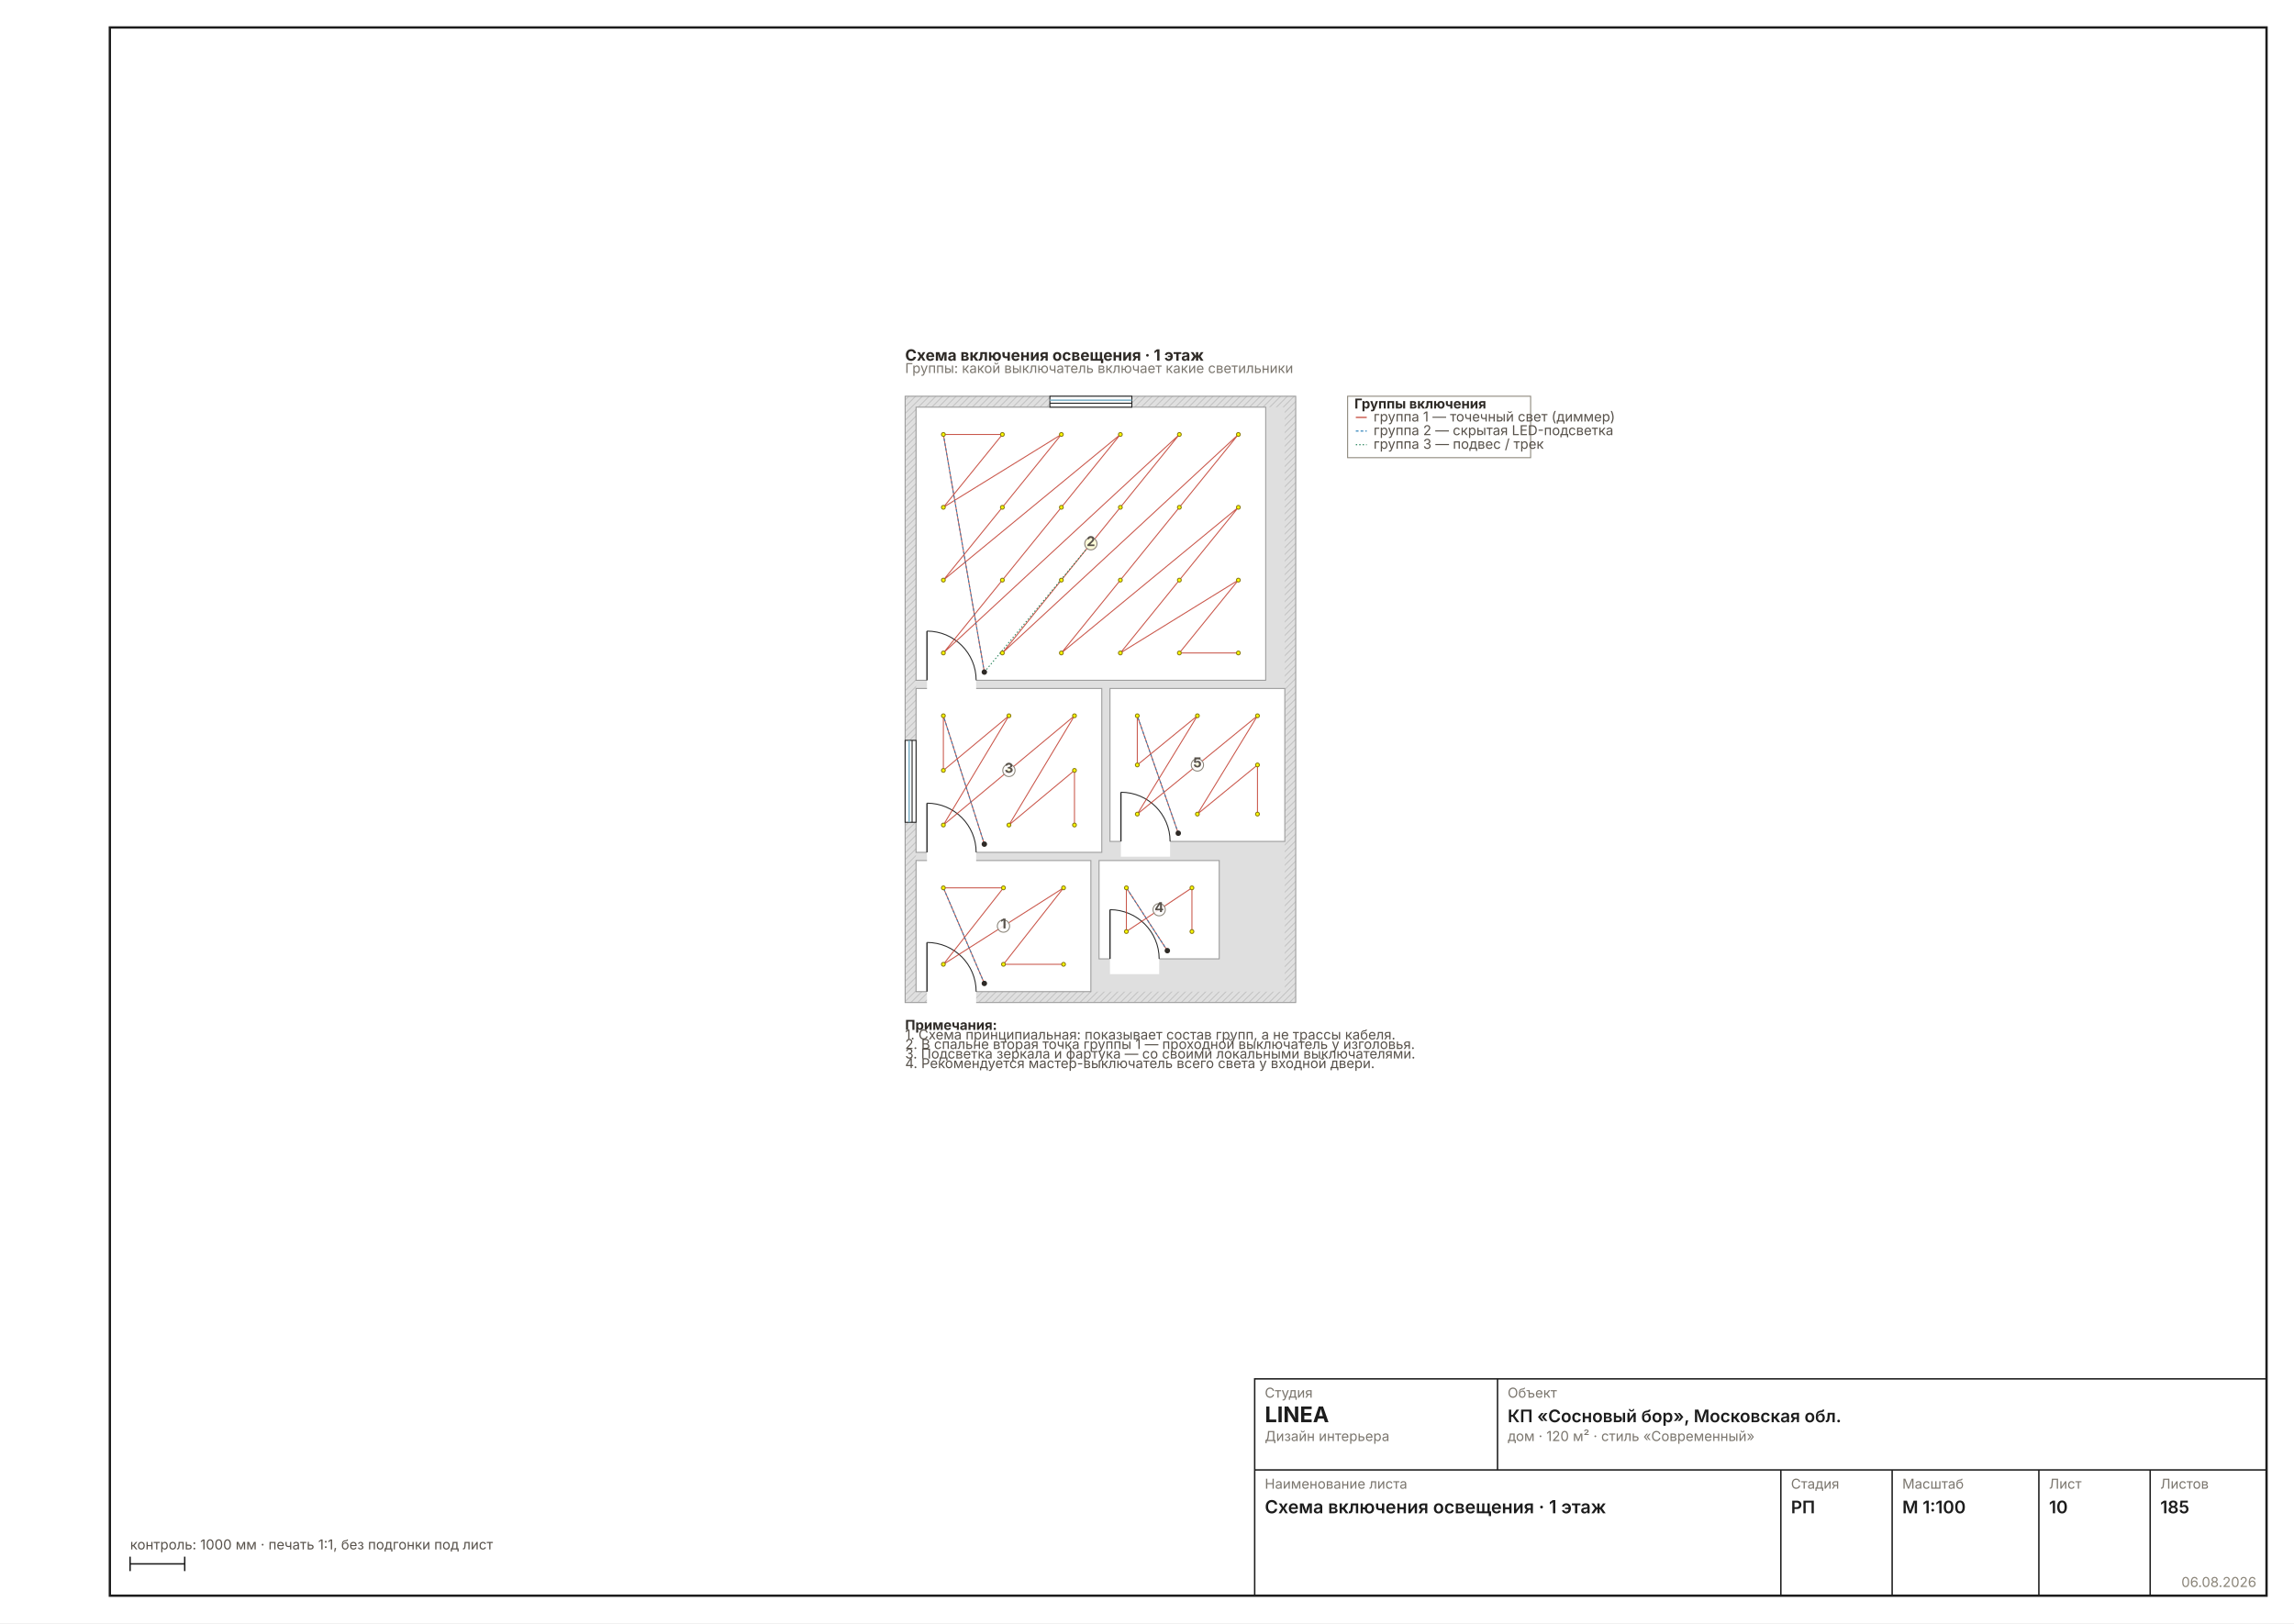
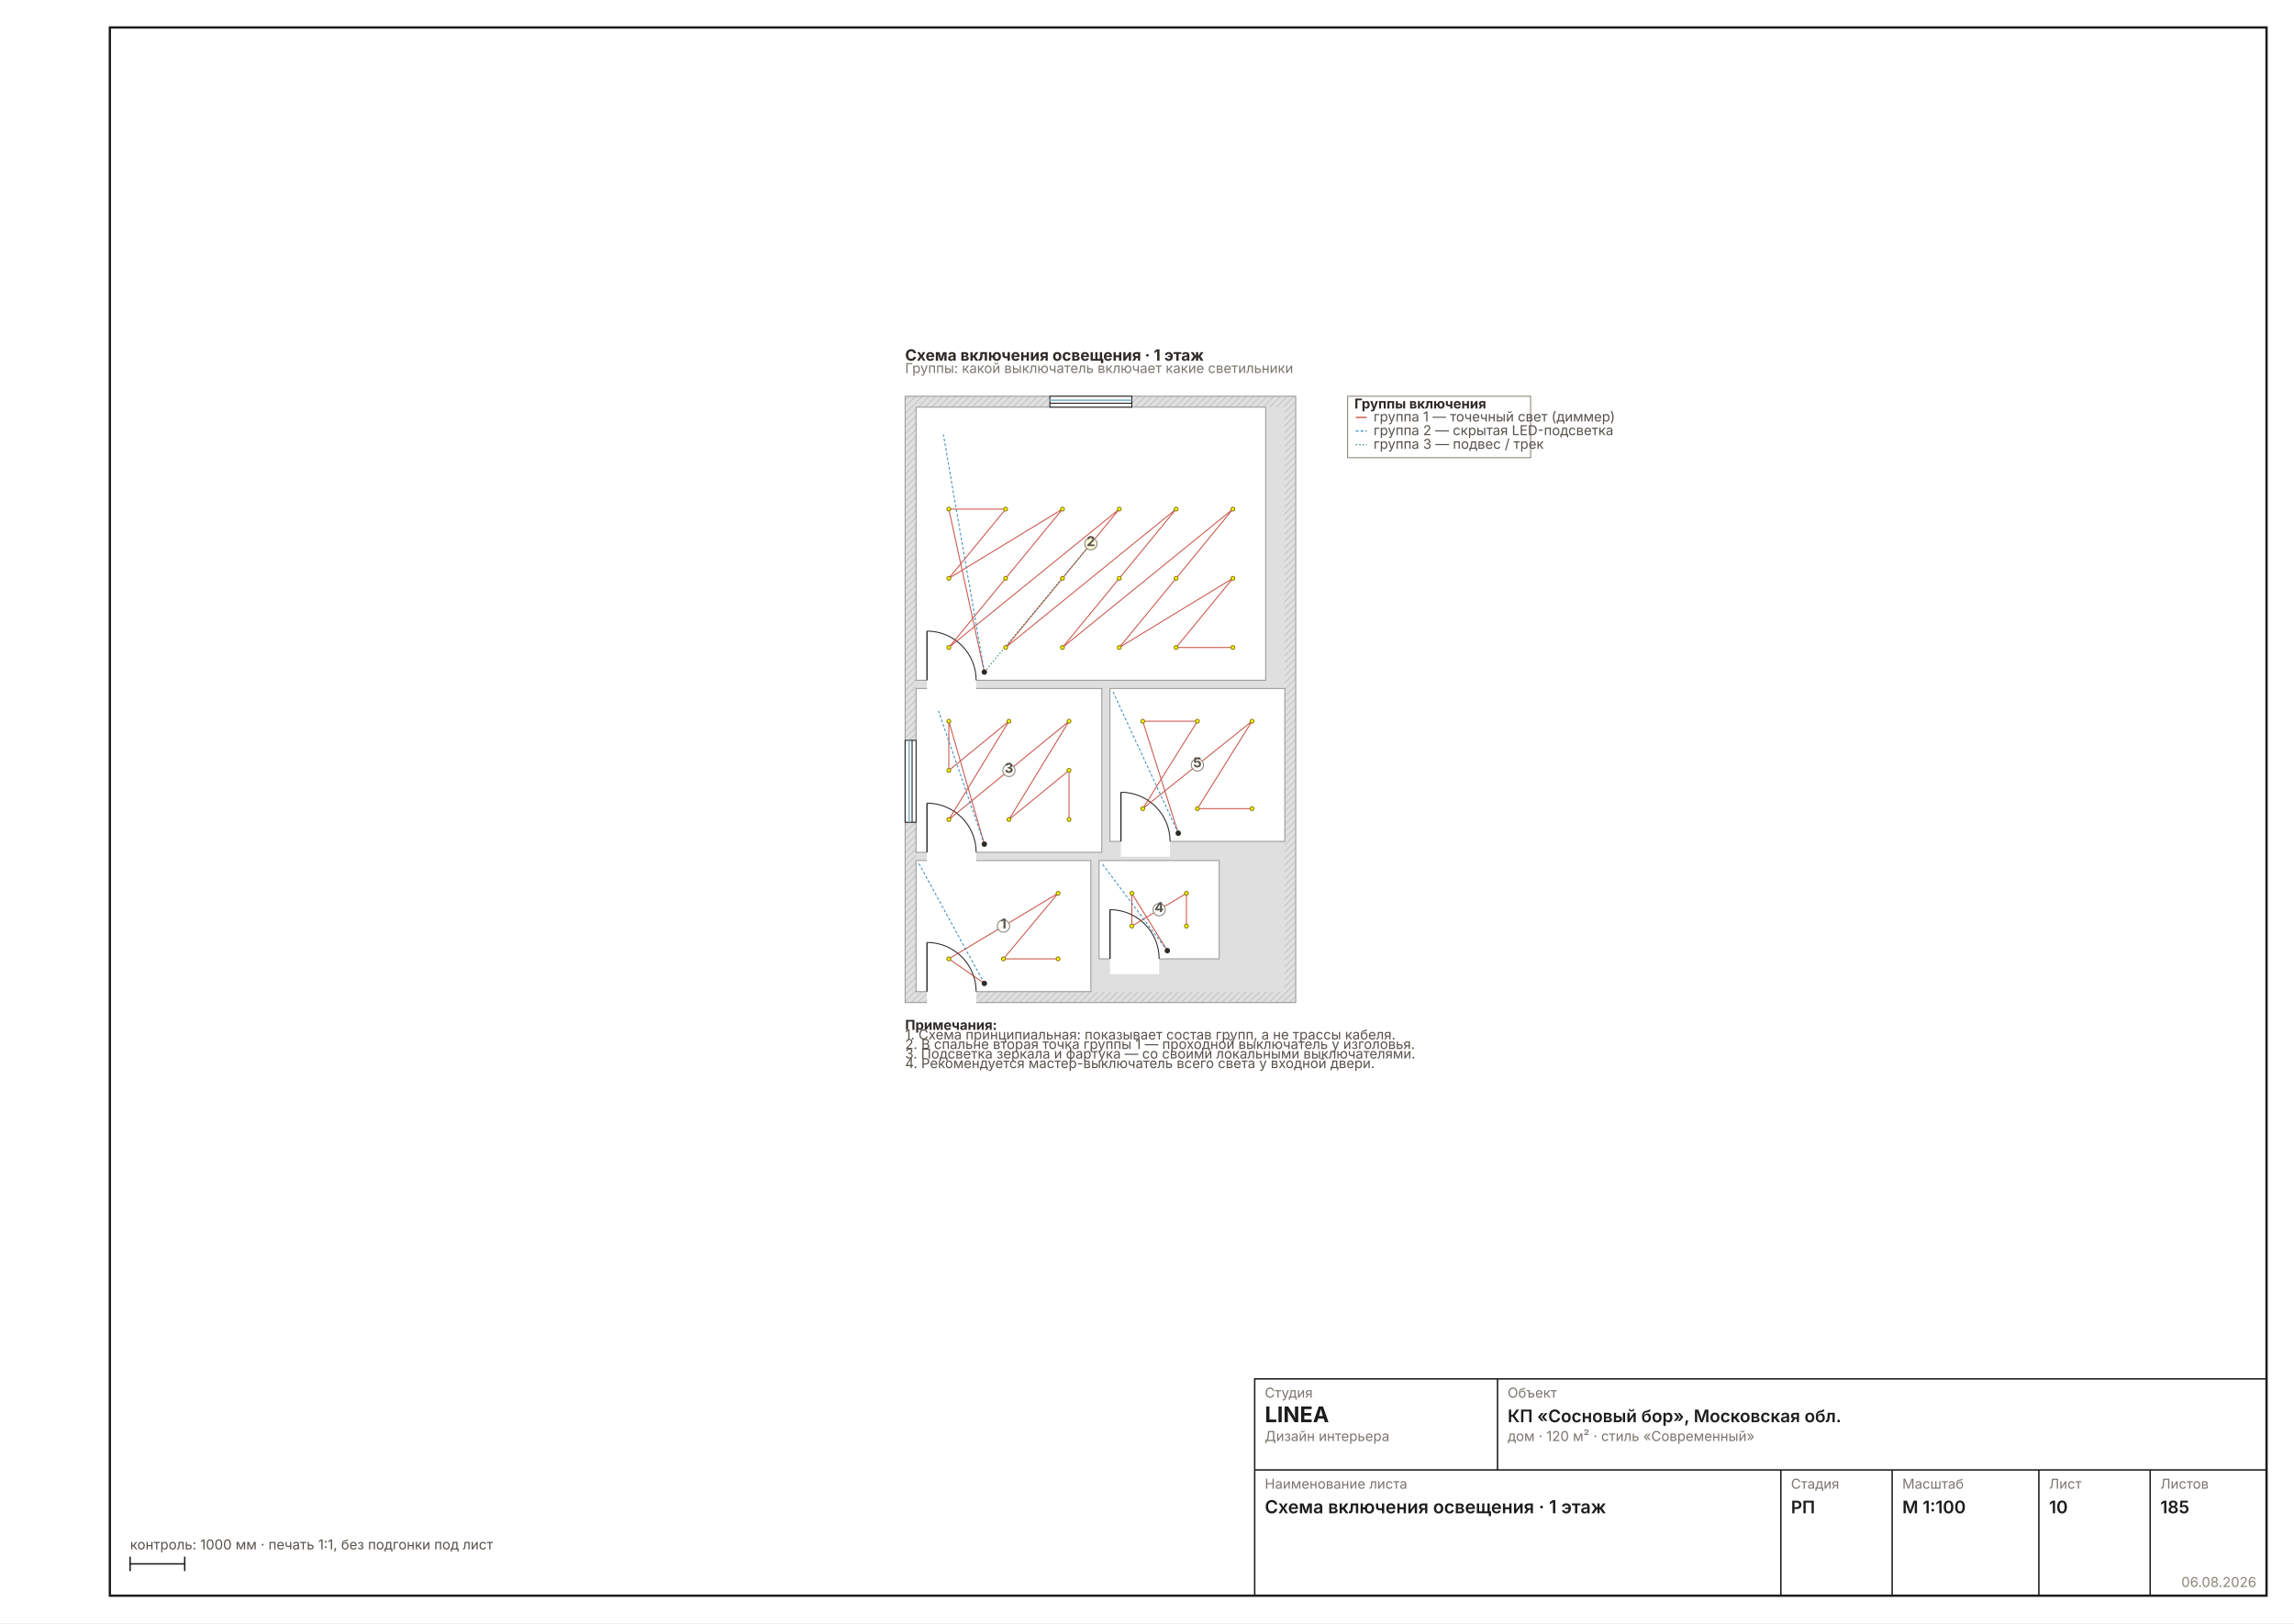
<svg xmlns="http://www.w3.org/2000/svg" width="1587" height="1123" viewBox="0 0 1587 1123" font-family="Inter, &quot;Helvetica Neue&quot;, Arial, sans-serif" data-sheet="switch-scheme" data-scale="1:100">
  <rect width="1587" height="1123" fill="#FFFFFF" />
  <rect x="76" y="19" width="1492" height="1085" fill="none" stroke="#1C1C1C" stroke-width="1.6" />
  <g transform="translate(593.1068 239.1832) scale(0.4724)">
    <defs>
      <pattern id="wh10" width="7" height="7" patternUnits="userSpaceOnUse" patternTransform="rotate(45)">
        <rect width="7" height="7" fill="#DFDFDF" />
        <line x1="0" y1="0" x2="0" y2="7" stroke="#C4C4C4" stroke-width="2.70" />
      </pattern>
    </defs>
    <rect x="70" y="74" width="572" height="888" fill="url(#wh10)" stroke="#9A9A9A" stroke-width="1.44" />
    <rect x="86" y="90" width="540" height="856" fill="#DFDFDF" />
    <rect x="86" y="754" width="256" height="192" fill="#FFFFFF" stroke="#9A9A9A" stroke-width="1.44" />
    <rect x="86" y="90" width="512" height="400" fill="#FFFFFF" stroke="#9A9A9A" stroke-width="1.44" />
    <rect x="86" y="502" width="272" height="240" fill="#FFFFFF" stroke="#9A9A9A" stroke-width="1.44" />
    <rect x="354" y="754" width="176" height="144" fill="#FFFFFF" stroke="#9A9A9A" stroke-width="1.44" />
    <rect x="370" y="502" width="256" height="224" fill="#FFFFFF" stroke="#9A9A9A" stroke-width="1.44" />
    <rect x="102" y="942.8" width="72" height="25.6" fill="#FFFFFF" />
    <line x1="102" y1="946" x2="102" y2="874" stroke="#2A2A2A" stroke-width="1.89" />
    <path d="M 174 946 A 72 72 0 0 0 102 874" fill="none" stroke="#2A2A2A" stroke-width="1.44" />
    <rect x="102" y="486.8" width="72" height="25.6" fill="#FFFFFF" />
    <line x1="102" y1="490" x2="102" y2="418" stroke="#2A2A2A" stroke-width="1.89" />
    <path d="M 174 490 A 72 72 0 0 0 102 418" fill="none" stroke="#2A2A2A" stroke-width="1.44" />
    <rect x="102" y="738.8" width="72" height="25.6" fill="#FFFFFF" />
    <line x1="102" y1="742" x2="102" y2="670" stroke="#2A2A2A" stroke-width="1.89" />
    <path d="M 174 742 A 72 72 0 0 0 102 670" fill="none" stroke="#2A2A2A" stroke-width="1.44" />
    <rect x="370" y="894.8" width="72" height="25.6" fill="#FFFFFF" />
    <line x1="370" y1="898" x2="370" y2="826" stroke="#2A2A2A" stroke-width="1.89" />
    <path d="M 442 898 A 72 72 0 0 0 370 826" fill="none" stroke="#2A2A2A" stroke-width="1.44" />
    <rect x="386" y="722.8" width="72" height="25.6" fill="#FFFFFF" />
    <line x1="386" y1="726" x2="386" y2="654" stroke="#2A2A2A" stroke-width="1.89" />
    <path d="M 458 726 A 72 72 0 0 0 386 654" fill="none" stroke="#2A2A2A" stroke-width="1.44" />
    <rect x="282" y="74" width="120" height="16" fill="#FFFFFF" stroke="#1C1C1C" stroke-width="1.44" />
    <line x1="282" y1="79.8" x2="402" y2="79.8" stroke="#7FB2C8" stroke-width="2.16" />
    <line x1="282" y1="84.2" x2="402" y2="84.2" stroke="#1C1C1C" stroke-width="1.44" />
    <rect x="70" y="578" width="16" height="120" fill="#FFFFFF" stroke="#1C1C1C" stroke-width="1.44" />
    <line x1="75.8" y1="578" x2="75.8" y2="698" stroke="#7FB2C8" stroke-width="2.16" />
    <line x1="80.2" y1="578" x2="80.2" y2="698" stroke="#1C1C1C" stroke-width="1.44" />
-     <polyline points="186,934 126,794 214,794 126,906 302,794 214,906 302,906" fill="none" stroke="#C0392B" stroke-width="1.44" opacity="0.85" />
-     <polyline points="186,934 126,794" fill="none" stroke="#2980B9" stroke-width="1.44" stroke-dasharray="4 3" opacity="0.9" />
+     <polyline points="186,934 134,898 294,802 214,898 294,898" fill="none" stroke="#C0392B" stroke-width="1.44" opacity="0.85" />
+     <polyline points="186,934 90,758" fill="none" stroke="#2980B9" stroke-width="1.44" stroke-dasharray="4 3" opacity="0.9" />
    <circle cx="186" cy="934" r="4" fill="#2E2A26" />
-     <circle cx="126" cy="794" r="2.8" fill="#FEFE00" stroke="#8A7A10" stroke-width="1.44" />
-     <circle cx="126" cy="906" r="2.8" fill="#FEFE00" stroke="#8A7A10" stroke-width="1.44" />
-     <circle cx="214" cy="794" r="2.8" fill="#FEFE00" stroke="#8A7A10" stroke-width="1.44" />
-     <circle cx="214" cy="906" r="2.8" fill="#FEFE00" stroke="#8A7A10" stroke-width="1.44" />
-     <circle cx="302" cy="794" r="2.8" fill="#FEFE00" stroke="#8A7A10" stroke-width="1.44" />
-     <circle cx="302" cy="906" r="2.8" fill="#FEFE00" stroke="#8A7A10" stroke-width="1.44" />
-     <polyline points="186,478 126,130 212.4,130 126,236.7 298.8,130 212.4,236.7 126,343.3 385.2,130 298.8,236.7 212.4,343.3 126,450 471.6,130 385.2,236.7 298.8,343.3 212.4,450 558,130 471.6,236.7 385.2,343.3 298.8,450 558,236.7 471.6,343.3 385.2,450 558,343.3 471.6,450 558,450" fill="none" stroke="#C0392B" stroke-width="1.44" opacity="0.85" />
+     <circle cx="134" cy="898" r="2.8" fill="#FEFE00" stroke="#8A7A10" stroke-width="1.44" />
+     <circle cx="214" cy="898" r="2.8" fill="#FEFE00" stroke="#8A7A10" stroke-width="1.44" />
+     <circle cx="294" cy="802" r="2.8" fill="#FEFE00" stroke="#8A7A10" stroke-width="1.44" />
+     <circle cx="294" cy="898" r="2.8" fill="#FEFE00" stroke="#8A7A10" stroke-width="1.44" />
+     <polyline points="186,478 134,239.3 217.2,239.3 134,340.7 300.4,239.3 217.2,340.7 134,442 383.6,239.3 300.4,340.7 217.2,442 466.8,239.3 383.6,340.7 300.4,442 550,239.3 466.8,340.7 383.6,442 550,340.7 466.8,442 550,442" fill="none" stroke="#C0392B" stroke-width="1.44" opacity="0.85" />
    <polyline points="186,478 126,130" fill="none" stroke="#2980B9" stroke-width="1.44" stroke-dasharray="4 3" opacity="0.9" />
    <polyline points="186,478 342,290" fill="none" stroke="#27835B" stroke-width="1.44" stroke-dasharray="2 3" />
    <circle cx="186" cy="478" r="4" fill="#2E2A26" />
-     <circle cx="126" cy="130" r="2.8" fill="#FEFE00" stroke="#8A7A10" stroke-width="1.44" />
-     <circle cx="126" cy="236.7" r="2.8" fill="#FEFE00" stroke="#8A7A10" stroke-width="1.44" />
-     <circle cx="126" cy="343.3" r="2.8" fill="#FEFE00" stroke="#8A7A10" stroke-width="1.44" />
-     <circle cx="126" cy="450" r="2.8" fill="#FEFE00" stroke="#8A7A10" stroke-width="1.44" />
-     <circle cx="212.4" cy="130" r="2.8" fill="#FEFE00" stroke="#8A7A10" stroke-width="1.44" />
-     <circle cx="212.4" cy="236.7" r="2.8" fill="#FEFE00" stroke="#8A7A10" stroke-width="1.44" />
-     <circle cx="212.4" cy="343.3" r="2.8" fill="#FEFE00" stroke="#8A7A10" stroke-width="1.44" />
-     <circle cx="212.4" cy="450" r="2.8" fill="#FEFE00" stroke="#8A7A10" stroke-width="1.44" />
-     <circle cx="298.8" cy="130" r="2.8" fill="#FEFE00" stroke="#8A7A10" stroke-width="1.44" />
-     <circle cx="298.8" cy="236.7" r="2.8" fill="#FEFE00" stroke="#8A7A10" stroke-width="1.44" />
-     <circle cx="298.8" cy="343.3" r="2.8" fill="#FEFE00" stroke="#8A7A10" stroke-width="1.44" />
-     <circle cx="298.8" cy="450" r="2.8" fill="#FEFE00" stroke="#8A7A10" stroke-width="1.44" />
-     <circle cx="385.2" cy="130" r="2.8" fill="#FEFE00" stroke="#8A7A10" stroke-width="1.44" />
-     <circle cx="385.2" cy="236.7" r="2.8" fill="#FEFE00" stroke="#8A7A10" stroke-width="1.44" />
-     <circle cx="385.2" cy="343.3" r="2.8" fill="#FEFE00" stroke="#8A7A10" stroke-width="1.44" />
-     <circle cx="385.2" cy="450" r="2.8" fill="#FEFE00" stroke="#8A7A10" stroke-width="1.44" />
-     <circle cx="471.6" cy="130" r="2.8" fill="#FEFE00" stroke="#8A7A10" stroke-width="1.44" />
-     <circle cx="471.6" cy="236.7" r="2.8" fill="#FEFE00" stroke="#8A7A10" stroke-width="1.44" />
-     <circle cx="471.6" cy="343.3" r="2.8" fill="#FEFE00" stroke="#8A7A10" stroke-width="1.44" />
-     <circle cx="471.6" cy="450" r="2.8" fill="#FEFE00" stroke="#8A7A10" stroke-width="1.44" />
-     <circle cx="558" cy="130" r="2.8" fill="#FEFE00" stroke="#8A7A10" stroke-width="1.44" />
-     <circle cx="558" cy="236.7" r="2.8" fill="#FEFE00" stroke="#8A7A10" stroke-width="1.44" />
-     <circle cx="558" cy="343.3" r="2.8" fill="#FEFE00" stroke="#8A7A10" stroke-width="1.44" />
-     <circle cx="558" cy="450" r="2.8" fill="#FEFE00" stroke="#8A7A10" stroke-width="1.44" />
+     <circle cx="134" cy="239.3" r="2.8" fill="#FEFE00" stroke="#8A7A10" stroke-width="1.44" />
+     <circle cx="134" cy="340.7" r="2.8" fill="#FEFE00" stroke="#8A7A10" stroke-width="1.44" />
+     <circle cx="134" cy="442" r="2.8" fill="#FEFE00" stroke="#8A7A10" stroke-width="1.44" />
+     <circle cx="217.2" cy="239.3" r="2.8" fill="#FEFE00" stroke="#8A7A10" stroke-width="1.44" />
+     <circle cx="217.2" cy="340.7" r="2.8" fill="#FEFE00" stroke="#8A7A10" stroke-width="1.44" />
+     <circle cx="217.2" cy="442" r="2.8" fill="#FEFE00" stroke="#8A7A10" stroke-width="1.44" />
+     <circle cx="300.4" cy="239.3" r="2.8" fill="#FEFE00" stroke="#8A7A10" stroke-width="1.44" />
+     <circle cx="300.4" cy="340.7" r="2.8" fill="#FEFE00" stroke="#8A7A10" stroke-width="1.44" />
+     <circle cx="300.4" cy="442" r="2.8" fill="#FEFE00" stroke="#8A7A10" stroke-width="1.44" />
+     <circle cx="383.6" cy="239.3" r="2.8" fill="#FEFE00" stroke="#8A7A10" stroke-width="1.44" />
+     <circle cx="383.6" cy="340.7" r="2.8" fill="#FEFE00" stroke="#8A7A10" stroke-width="1.44" />
+     <circle cx="383.6" cy="442" r="2.8" fill="#FEFE00" stroke="#8A7A10" stroke-width="1.44" />
+     <circle cx="466.8" cy="239.3" r="2.8" fill="#FEFE00" stroke="#8A7A10" stroke-width="1.44" />
+     <circle cx="466.8" cy="340.7" r="2.8" fill="#FEFE00" stroke="#8A7A10" stroke-width="1.44" />
+     <circle cx="466.8" cy="442" r="2.8" fill="#FEFE00" stroke="#8A7A10" stroke-width="1.44" />
+     <circle cx="550" cy="239.3" r="2.8" fill="#FEFE00" stroke="#8A7A10" stroke-width="1.44" />
+     <circle cx="550" cy="340.7" r="2.8" fill="#FEFE00" stroke="#8A7A10" stroke-width="1.44" />
+     <circle cx="550" cy="442" r="2.8" fill="#FEFE00" stroke="#8A7A10" stroke-width="1.44" />
    <circle cx="342" cy="290" r="8" fill="#FEFE00" stroke="#E8A000" stroke-width="1.44" />
-     <polyline points="186,730 126,542 126,622 222,542 126,702 222,622 318,542 222,702 318,622 318,702" fill="none" stroke="#C0392B" stroke-width="1.44" opacity="0.85" />
-     <polyline points="186,730 126,542" fill="none" stroke="#2980B9" stroke-width="1.44" stroke-dasharray="4 3" opacity="0.9" />
+     <polyline points="186,730 134,550 134,622 222,550 134,694 222,622 310,550 222,694 310,622 310,694" fill="none" stroke="#C0392B" stroke-width="1.44" opacity="0.85" />
+     <polyline points="186,730 118.8,534.8" fill="none" stroke="#2980B9" stroke-width="1.44" stroke-dasharray="4 3" opacity="0.9" />
    <circle cx="186" cy="730" r="4" fill="#2E2A26" />
-     <circle cx="126" cy="542" r="2.8" fill="#FEFE00" stroke="#8A7A10" stroke-width="1.44" />
-     <circle cx="126" cy="622" r="2.8" fill="#FEFE00" stroke="#8A7A10" stroke-width="1.44" />
-     <circle cx="126" cy="702" r="2.8" fill="#FEFE00" stroke="#8A7A10" stroke-width="1.44" />
-     <circle cx="222" cy="542" r="2.8" fill="#FEFE00" stroke="#8A7A10" stroke-width="1.44" />
+     <circle cx="134" cy="550" r="2.8" fill="#FEFE00" stroke="#8A7A10" stroke-width="1.44" />
+     <circle cx="134" cy="622" r="2.8" fill="#FEFE00" stroke="#8A7A10" stroke-width="1.44" />
+     <circle cx="134" cy="694" r="2.8" fill="#FEFE00" stroke="#8A7A10" stroke-width="1.44" />
+     <circle cx="222" cy="550" r="2.8" fill="#FEFE00" stroke="#8A7A10" stroke-width="1.44" />
    <circle cx="222" cy="622" r="2.8" fill="#FEFE00" stroke="#8A7A10" stroke-width="1.44" />
-     <circle cx="222" cy="702" r="2.8" fill="#FEFE00" stroke="#8A7A10" stroke-width="1.44" />
-     <circle cx="318" cy="542" r="2.8" fill="#FEFE00" stroke="#8A7A10" stroke-width="1.44" />
-     <circle cx="318" cy="622" r="2.8" fill="#FEFE00" stroke="#8A7A10" stroke-width="1.44" />
-     <circle cx="318" cy="702" r="2.8" fill="#FEFE00" stroke="#8A7A10" stroke-width="1.44" />
-     <polyline points="454,886 394,794 394,858 490,794 490,858" fill="none" stroke="#C0392B" stroke-width="1.44" opacity="0.85" />
-     <polyline points="454,886 394,794" fill="none" stroke="#2980B9" stroke-width="1.44" stroke-dasharray="4 3" opacity="0.9" />
+     <circle cx="222" cy="694" r="2.8" fill="#FEFE00" stroke="#8A7A10" stroke-width="1.44" />
+     <circle cx="310" cy="550" r="2.8" fill="#FEFE00" stroke="#8A7A10" stroke-width="1.44" />
+     <circle cx="310" cy="622" r="2.8" fill="#FEFE00" stroke="#8A7A10" stroke-width="1.44" />
+     <circle cx="310" cy="694" r="2.8" fill="#FEFE00" stroke="#8A7A10" stroke-width="1.44" />
+     <polyline points="454,886 402,802 402,850 482,802 482,850" fill="none" stroke="#C0392B" stroke-width="1.44" opacity="0.85" />
+     <polyline points="454,886 358,758" fill="none" stroke="#2980B9" stroke-width="1.44" stroke-dasharray="4 3" opacity="0.9" />
    <circle cx="454" cy="886" r="4" fill="#2E2A26" />
-     <circle cx="394" cy="794" r="2.8" fill="#FEFE00" stroke="#8A7A10" stroke-width="1.44" />
-     <circle cx="394" cy="858" r="2.8" fill="#FEFE00" stroke="#8A7A10" stroke-width="1.44" />
-     <circle cx="490" cy="794" r="2.8" fill="#FEFE00" stroke="#8A7A10" stroke-width="1.44" />
-     <circle cx="490" cy="858" r="2.8" fill="#FEFE00" stroke="#8A7A10" stroke-width="1.44" />
-     <polyline points="470,714 410,542 410,614 498,542 410,686 498,614 586,542 498,686 586,614 586,686" fill="none" stroke="#C0392B" stroke-width="1.44" opacity="0.85" />
-     <polyline points="470,714 410,542" fill="none" stroke="#2980B9" stroke-width="1.44" stroke-dasharray="4 3" opacity="0.9" />
+     <circle cx="402" cy="802" r="2.8" fill="#FEFE00" stroke="#8A7A10" stroke-width="1.44" />
+     <circle cx="402" cy="850" r="2.8" fill="#FEFE00" stroke="#8A7A10" stroke-width="1.44" />
+     <circle cx="482" cy="802" r="2.8" fill="#FEFE00" stroke="#8A7A10" stroke-width="1.44" />
+     <circle cx="482" cy="850" r="2.8" fill="#FEFE00" stroke="#8A7A10" stroke-width="1.44" />
+     <polyline points="470,714 418,550 498,550 418,678 578,550 498,678 578,678" fill="none" stroke="#C0392B" stroke-width="1.44" opacity="0.85" />
+     <polyline points="470,714 374,506" fill="none" stroke="#2980B9" stroke-width="1.44" stroke-dasharray="4 3" opacity="0.9" />
    <circle cx="470" cy="714" r="4" fill="#2E2A26" />
-     <circle cx="410" cy="542" r="2.8" fill="#FEFE00" stroke="#8A7A10" stroke-width="1.44" />
-     <circle cx="410" cy="614" r="2.8" fill="#FEFE00" stroke="#8A7A10" stroke-width="1.44" />
-     <circle cx="410" cy="686" r="2.8" fill="#FEFE00" stroke="#8A7A10" stroke-width="1.44" />
-     <circle cx="498" cy="542" r="2.8" fill="#FEFE00" stroke="#8A7A10" stroke-width="1.44" />
-     <circle cx="498" cy="614" r="2.8" fill="#FEFE00" stroke="#8A7A10" stroke-width="1.44" />
-     <circle cx="498" cy="686" r="2.8" fill="#FEFE00" stroke="#8A7A10" stroke-width="1.44" />
-     <circle cx="586" cy="542" r="2.8" fill="#FEFE00" stroke="#8A7A10" stroke-width="1.44" />
-     <circle cx="586" cy="614" r="2.8" fill="#FEFE00" stroke="#8A7A10" stroke-width="1.44" />
-     <circle cx="586" cy="686" r="2.8" fill="#FEFE00" stroke="#8A7A10" stroke-width="1.44" />
+     <circle cx="418" cy="550" r="2.8" fill="#FEFE00" stroke="#8A7A10" stroke-width="1.44" />
+     <circle cx="418" cy="678" r="2.8" fill="#FEFE00" stroke="#8A7A10" stroke-width="1.44" />
+     <circle cx="498" cy="550" r="2.8" fill="#FEFE00" stroke="#8A7A10" stroke-width="1.44" />
+     <circle cx="498" cy="678" r="2.8" fill="#FEFE00" stroke="#8A7A10" stroke-width="1.44" />
+     <circle cx="578" cy="550" r="2.8" fill="#FEFE00" stroke="#8A7A10" stroke-width="1.44" />
+     <circle cx="578" cy="678" r="2.8" fill="#FEFE00" stroke="#8A7A10" stroke-width="1.44" />
    <g data-el="room" />
    <circle cx="214" cy="850" r="9" fill="#FFFFFFD9" stroke="#8A8478" stroke-width="1.44" />
    <text x="214" y="853.5" font-size="20.00" font-weight="700" text-anchor="middle" fill="#57514A">1</text>
    <circle cx="342" cy="290" r="9" fill="#FFFFFFD9" stroke="#8A8478" stroke-width="1.44" />
    <text x="342" y="293.5" font-size="20.00" font-weight="700" text-anchor="middle" fill="#57514A">2</text>
    <circle cx="222" cy="622" r="9" fill="#FFFFFFD9" stroke="#8A8478" stroke-width="1.44" />
    <text x="222" y="625.5" font-size="20.00" font-weight="700" text-anchor="middle" fill="#57514A">3</text>
    <circle cx="442" cy="826" r="9" fill="#FFFFFFD9" stroke="#8A8478" stroke-width="1.44" />
    <text x="442" y="829.5" font-size="20.00" font-weight="700" text-anchor="middle" fill="#57514A">4</text>
    <circle cx="498" cy="614" r="9" fill="#FFFFFFD9" stroke="#8A8478" stroke-width="1.44" />
    <text x="498" y="617.5" font-size="20.00" font-weight="700" text-anchor="middle" fill="#57514A">5</text>
    <g data-el="legend">
      <rect x="718" y="74" width="268" height="90" fill="none" stroke="#8A8478" stroke-width="1.44" />
      <text x="728" y="92" font-size="20.00" font-weight="700" fill="#2E2A26">Группы включения</text>
      <line x1="730" y1="105" x2="746" y2="105" stroke="#C0392B" stroke-width="1.62" />
      <text x="756" y="111" font-size="20.00" fill="#57514A">группа 1 — точечный свет (диммер)</text>
      <line x1="730" y1="125" x2="746" y2="125" stroke="#2980B9" stroke-width="1.62" stroke-dasharray="4 3" />
      <text x="756" y="131" font-size="20.00" fill="#57514A">группа 2 — скрытая LED-подсветка</text>
      <line x1="730" y1="145" x2="746" y2="145" stroke="#27835B" stroke-width="1.62" stroke-dasharray="2 3" />
      <text x="756" y="151" font-size="20.00" fill="#57514A">группа 3 — подвес / трек</text>
    </g>
    <g data-el="notes" />
    <text x="70" y="1002" font-size="20.00" font-weight="700" fill="#2E2A26">Примечания:</text>
    <text x="70" y="1016" font-size="20.00" fill="#57514A">1. Схема принципиальная: показывает состав групп, а не трассы кабеля.</text>
    <text x="70" y="1030" font-size="20.00" fill="#57514A">2. В спальне вторая точка группы 1 — проходной выключатель у изголовья.</text>
    <text x="70" y="1044" font-size="20.00" fill="#57514A">3. Подсветка зеркала и фартука — со своими локальными выключателями.</text>
    <text x="70" y="1058" font-size="20.00" fill="#57514A">4. Рекомендуется мастер-выключатель всего света у входной двери.</text>
    <text x="70" y="22" font-size="22.95" font-weight="700" fill="#2E2A26">Схема включения освещения · 1 этаж</text>
    <text x="70" y="40" font-size="20.00" fill="#7A756D">Группы: какой выключатель включает какие светильники</text>
  </g>
  <g data-el="stamp" stroke="#1C1C1C" stroke-width="1" fill="none">
    <rect x="868" y="954" width="700" height="150" />
    <line x1="868" y1="1017" x2="1568" y2="1017" />
    <line x1="1036" y1="954" x2="1036" y2="1017" />
    <line x1="1232" y1="1017" x2="1232" y2="1104" />
    <line x1="1309" y1="1017" x2="1309" y2="1104" />
    <line x1="1410.5" y1="1017" x2="1410.5" y2="1104" />
    <line x1="1487.5" y1="1017" x2="1487.5" y2="1104" />
  </g>
  <text x="875" y="967" font-size="9.5" fill="#7A756D">Студия</text>
  <text x="875" y="984" font-size="15" font-weight="700" fill="#1C1C1C">LINEA</text>
  <text x="875" y="997" font-size="9.5" fill="#7A756D">Дизайн интерьера</text>
  <text x="1043" y="967" font-size="9.5" fill="#7A756D">Объект</text>
  <text x="1043" y="984" font-size="12" font-weight="600" fill="#1C1C1C">КП «Сосновый бор», Московская обл.</text>
  <text x="1043" y="997" font-size="9.5" fill="#7A756D">дом · 120 м² · стиль «Современный»</text>
  <text x="875" y="1030" font-size="9.5" fill="#7A756D">Наименование листа</text>
  <text x="875" y="1047" font-size="12.5" font-weight="600" fill="#1C1C1C">Схема включения освещения · 1 этаж</text>
  <text x="1239" y="1030" font-size="9.5" fill="#7A756D">Стадия</text>
  <text x="1239" y="1047" font-size="12" font-weight="600" fill="#1C1C1C">РП</text>
  <text x="1316" y="1030" font-size="9.5" fill="#7A756D">Масштаб</text>
  <text x="1316" y="1047" font-size="12" font-weight="600" fill="#1C1C1C">М 1:100</text>
  <text x="1417.5" y="1030" font-size="9.5" fill="#7A756D">Лист</text>
  <text x="1417.5" y="1047" font-size="12" font-weight="600" fill="#1C1C1C">10</text>
  <text x="1494.5" y="1030" font-size="9.5" fill="#7A756D">Листов</text>
  <text x="1494.5" y="1047" font-size="12" font-weight="600" fill="#1C1C1C">185</text>
  <text x="1561" y="1098" font-size="9.5" fill="#8A8478" text-anchor="end">06.08.2026</text>
  <g stroke="#1C1C1C" stroke-width="1">
    <line x1="90" y1="1082" x2="127.792" y2="1082" />
    <line x1="90" y1="1077" x2="90" y2="1087" />
    <line x1="127.792" y1="1077" x2="127.792" y2="1087" />
  </g>
  <text x="90" y="1072" font-size="9.5" fill="#57514A">контроль: 1000 мм · печать 1:1, без подгонки под лист</text>
</svg>
